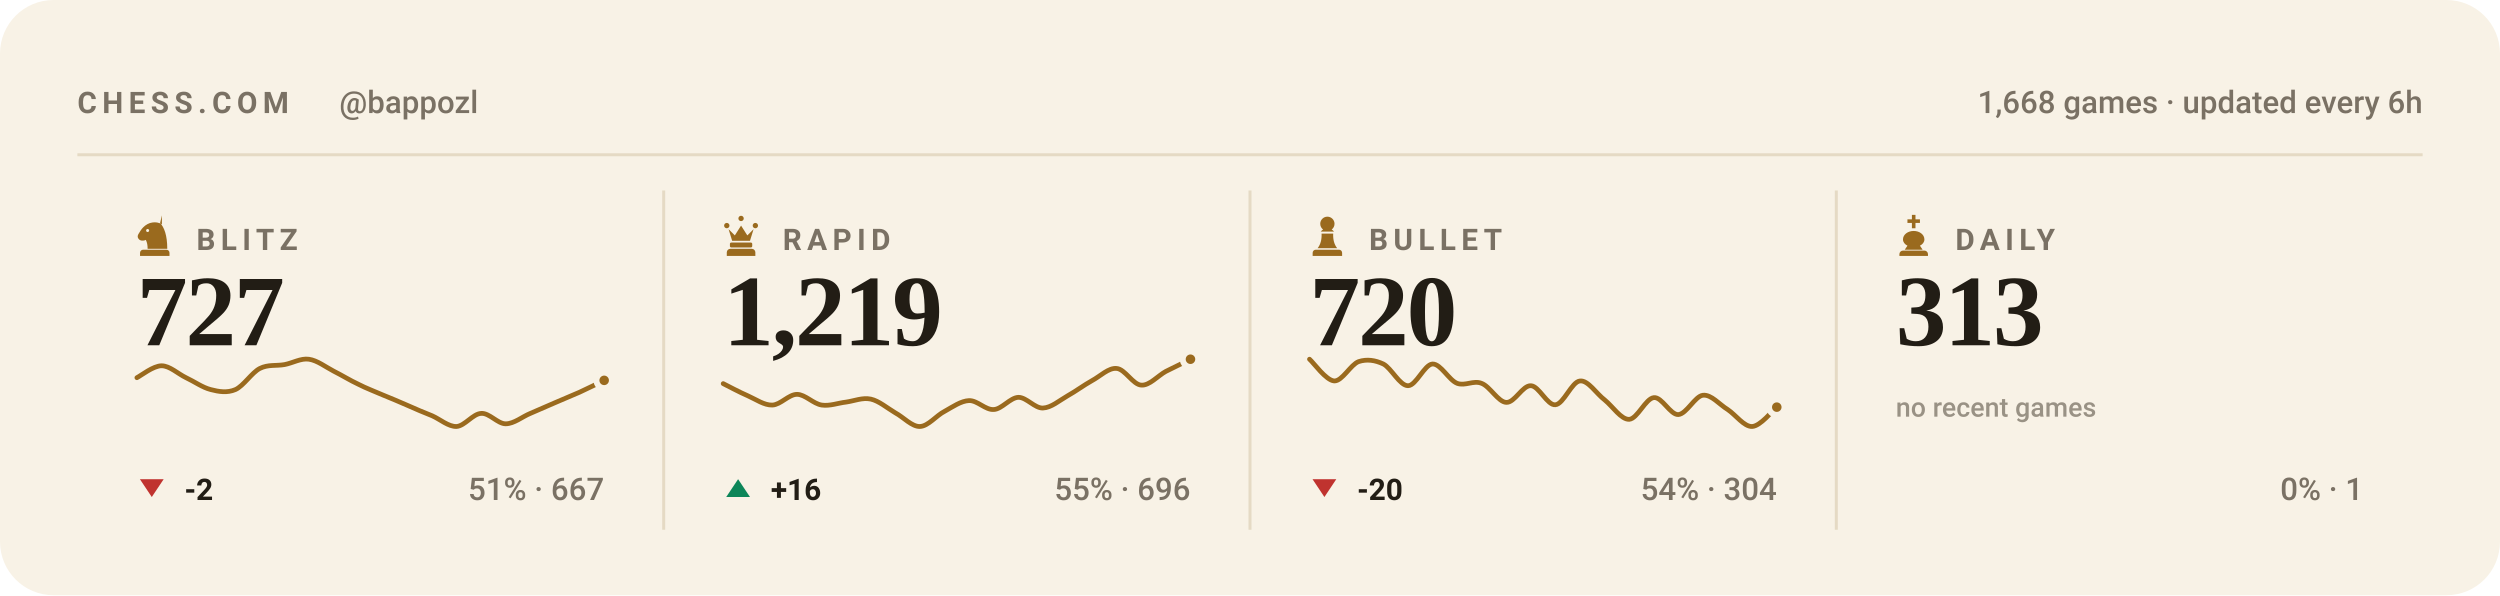
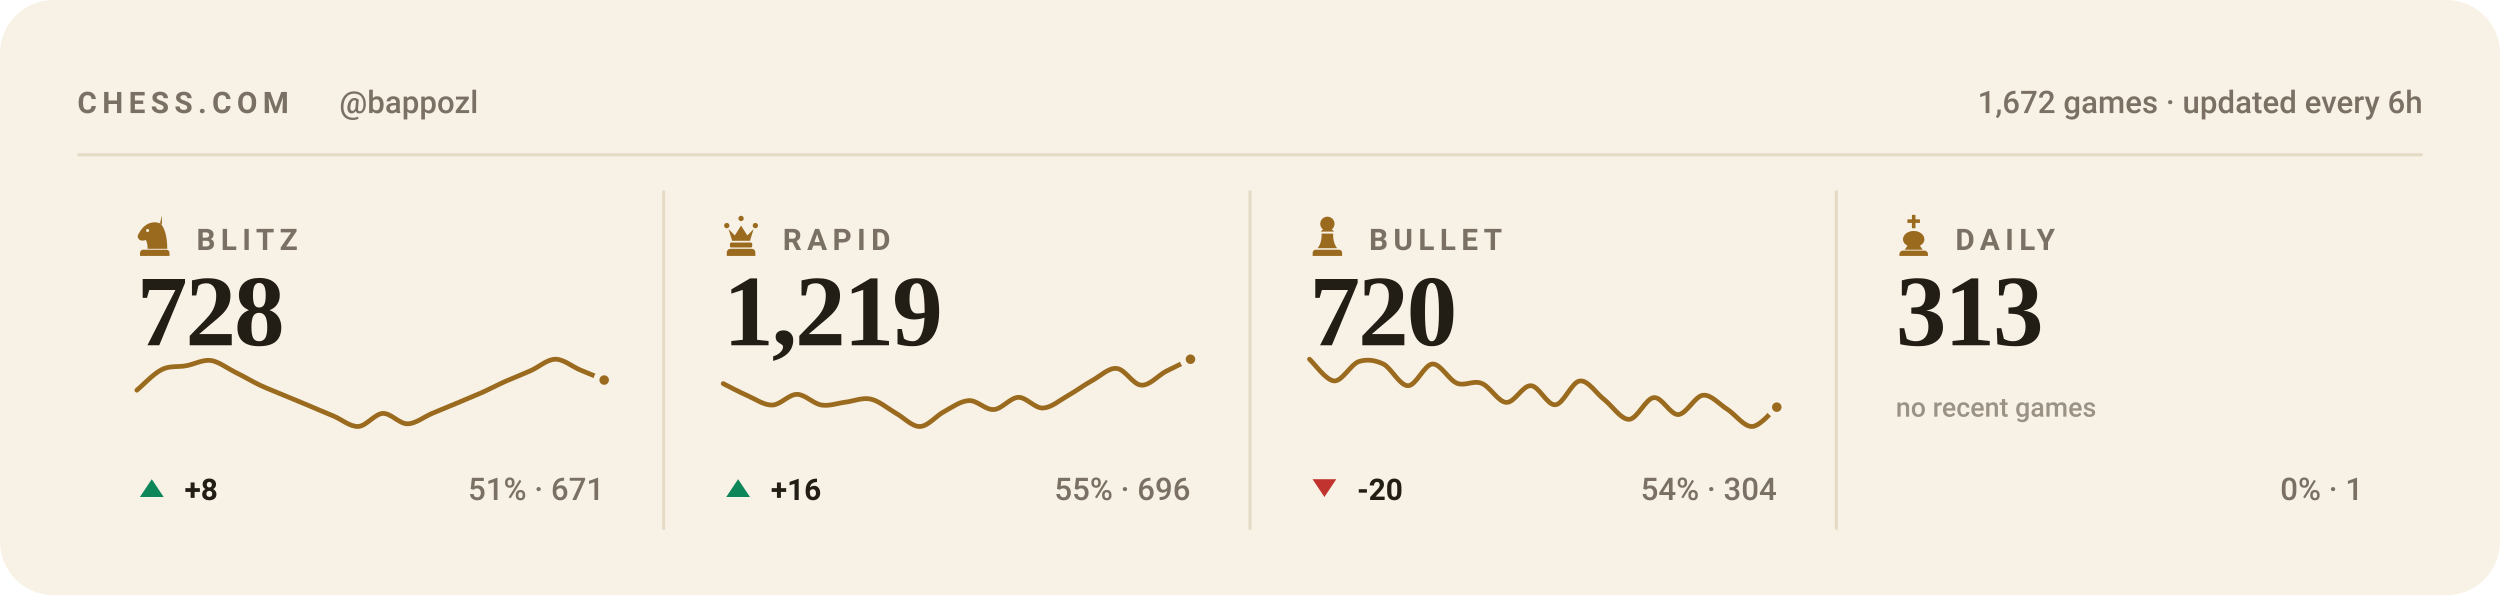
<svg xmlns="http://www.w3.org/2000/svg" viewBox="0 0 840 200" width="840" height="200" role="img" aria-label="Chess.com stats for bappozl across blitz, rapid, bullet and daily">
  <style>svg{font-family:-apple-system,BlinkMacSystemFont,'Segoe UI',Roboto,'Helvetica Neue',Arial,sans-serif}text{fill:#221d15;white-space:pre}.bg{fill:#f8f2e6}.acc{fill:#9a6a1e}.win{fill:#0d8659}.draw{fill:#7c7f85}.loss{fill:#c0332f}.lbl{font-size:10px;font-weight:600;letter-spacing:.18em;fill:#7a7164}.cap{font-size:10.5px;font-weight:500;fill:#7a7164}.num{font-family:Georgia,'Times New Roman',Times,serif;font-weight:700;letter-spacing:-.02em}.tick{font-size:9px;font-weight:500;fill:#7a7164;opacity:.75}.dl{font-size:10px;font-weight:600}.rule{stroke:#e5dac4;stroke-width:1;fill:none}.grid{stroke:#e5dac4;stroke-width:1;fill:none;opacity:.7}.ln{fill:none;stroke:#9a6a1e;stroke-width:2;stroke-linecap:round;stroke-linejoin:round}.ring{stroke:#f8f2e6;stroke-width:2}.hollow{fill:none;stroke-width:1.5}.sq{fill:#221d15;opacity:.035}</style>
  <rect class="bg" width="840" height="200" rx="18" />
  <text class="lbl" x="26" y="38">CHESS.COM</text>
  <text class="cap" x="114" y="38">@bappozl</text>
-   <text class="cap" x="814" y="38" text-anchor="end">1,668 games · updated every 6h</text>
+   <text class="cap" x="814" y="38" text-anchor="end">1,672 games · updated every 6h</text>
  <line class="rule" x1="26" y1="52" x2="814" y2="52" />
  <g class="acc" transform="translate(44.5,71.6) scale(0.15)">
    <path fill-rule="evenodd" d="M66 5l-4 17c9 10 16 27 16 58H34c0-8-1-14-4-20-6 3-13 2-16-2-3-3-3-8 0-12 3-5 6-10 10-14 6-6 13-10 21-11 7-1 14 0 21 4zM37.4 39a3.4 3.4 0 1 0-6.8 0 3.4 3.4 0 1 0 6.8 0zM24 82h52c3.9 0 7 3.1 7 7v7H17v-7c0-3.9 3.1-7 7-7z" />
  </g>
  <text class="lbl" x="66" y="84">BLITZ</text>
-   <text class="num" x="46" y="116" style="font-size:34px">727</text>
-   <path class="ln" style="stroke-width:1.6" d="M46.0 126.9C47.4 126.2 51.5 122.9 54.3 122.9C57.0 122.9 59.8 125.6 62.5 126.9C65.3 128.2 68.0 130.2 70.8 130.9C73.5 131.6 76.3 132.1 79.1 130.9C81.8 129.7 84.6 125.2 87.3 123.8C90.1 122.4 92.8 123.0 95.6 122.5C98.3 122.0 101.1 120.3 103.8 120.7C106.6 121.1 109.4 123.3 112.1 124.7C114.9 126.1 117.6 127.8 120.4 129.1C123.1 130.5 125.9 131.5 128.6 132.7C131.4 133.8 134.1 135.0 136.9 136.2C139.6 137.4 142.4 138.6 145.2 139.7C147.9 140.9 150.7 143.4 153.4 143.3C156.2 143.1 158.9 139.0 161.7 138.9C164.4 138.7 167.2 142.4 169.9 142.4C172.7 142.4 175.5 140.0 178.2 138.9C181.0 137.7 183.7 136.5 186.5 135.3C189.2 134.1 192.0 133.0 194.7 131.8C197.5 130.5 201.6 128.5 203.0 127.8" />
-   <circle class="acc ring" cx="203.0" cy="127.8" r="2.6" />
-   <path fill="#c0332f" d="M51 167L55 161H47Z" />
-   <text class="dl" x="62" y="168" fill="#c0332f">-2</text>
-   <text class="cap" x="203" y="168" text-anchor="end">51% · 667</text>
+   <text class="num" x="46" y="116" style="font-size:34px">728</text>
+   <path class="ln" style="stroke-width:1.6" d="M46.0 131.1C47.4 130.0 51.5 125.6 54.3 124.2C57.0 122.8 59.8 123.4 62.5 122.9C65.3 122.4 68.0 120.8 70.8 121.1C73.5 121.5 76.3 123.7 79.1 125.1C81.8 126.4 84.6 128.1 87.3 129.4C90.1 130.7 92.8 131.7 95.6 132.9C98.3 134.0 101.1 135.2 103.8 136.3C106.6 137.5 109.4 138.7 112.1 139.8C114.9 141.0 117.6 143.4 120.4 143.3C123.1 143.1 125.9 139.1 128.6 138.9C131.4 138.8 134.1 142.4 136.9 142.4C139.6 142.4 142.4 140.1 145.2 138.9C147.9 137.8 150.7 136.6 153.4 135.5C156.2 134.3 158.9 133.2 161.7 132.0C164.4 130.8 167.2 129.3 169.9 128.1C172.7 126.9 175.5 125.8 178.2 124.6C181.0 123.4 183.7 120.8 186.5 120.7C189.2 120.6 192.0 123.0 194.7 124.2C197.5 125.3 201.6 127.1 203.0 127.7" />
+   <circle class="acc ring" cx="203.0" cy="127.7" r="2.6" />
+   <path fill="#0d8659" d="M51 161L55 167H47Z" />
+   <text class="dl" x="62" y="168" fill="#0d8659">+8</text>
+   <text class="cap" x="203" y="168" text-anchor="end">51% · 671</text>
  <line class="rule" x1="223.0" y1="64" x2="223.0" y2="178" />
  <g class="acc" transform="translate(241.5,71.6) scale(0.15)">
    <path d="M18 22a6 6 0 1 1 0 12 6 6 0 0 1 0-12zm64 0a6 6 0 1 1 0 12 6 6 0 0 1 0-12zM50 6a6 6 0 1 1 0 12 6 6 0 0 1 0-12zM22 36l8 26h40l8-26-14 14-14-22-14 22zM28 66h44c1.6 0 3 1.3 3 3v5c0 1.6-1.4 3-3 3H28c-1.6 0-3-1.4-3-3v-5c0-1.7 1.4-3 3-3zM26 80h48c4.4 0 8 3.6 8 8v8H18v-8c0-4.4 3.6-8 8-8z" />
  </g>
  <text class="lbl" x="263" y="84">RAPID</text>
  <text class="num" x="243" y="116" style="font-size:34px">1,219</text>
  <path class="ln" style="stroke-width:1.6" d="M243.0 128.9C244.4 129.6 248.5 131.8 251.3 133.0C254.0 134.2 256.8 136.2 259.5 136.1C262.3 136.0 265.0 132.5 267.8 132.5C270.5 132.5 273.3 135.7 276.1 136.1C278.8 136.5 281.6 135.4 284.3 135.1C287.1 134.7 289.8 133.5 292.6 134.1C295.3 134.7 298.1 137.1 300.8 138.7C303.6 140.2 306.4 143.4 309.1 143.3C311.9 143.2 314.6 139.6 317.4 138.2C320.1 136.7 322.9 134.7 325.6 134.6C328.4 134.5 331.1 137.8 333.9 137.6C336.6 137.5 339.4 133.6 342.2 133.5C344.9 133.5 347.7 137.2 350.4 137.1C353.2 137.0 355.9 134.6 358.7 133.0C361.4 131.5 364.2 129.4 366.9 127.9C369.7 126.4 372.5 123.5 375.2 123.8C378.0 124.0 380.7 129.3 383.5 129.4C386.2 129.6 389.0 126.3 391.7 124.8C394.5 123.4 398.6 121.4 400.0 120.7" />
  <circle class="acc ring" cx="400.0" cy="120.7" r="2.6" />
  <path fill="#0d8659" d="M248 161L252 167H244Z" />
  <text class="dl" x="259" y="168" fill="#0d8659">+16</text>
  <text class="cap" x="400" y="168" text-anchor="end">55% · 696</text>
  <line class="rule" x1="420.0" y1="64" x2="420.0" y2="178" />
  <g class="acc" transform="translate(438.5,71.6) scale(0.15)">
    <path d="M50 8c-8.8 0-16 7.2-16 16 0 5.2 2.5 9.9 6.4 12.8-2.1 1.2-3.9 2.8-5.3 4.7h29.8c-1.4-1.9-3.2-3.5-5.3-4.7C63.5 33.9 66 29.2 66 24c0-8.8-7.2-16-16-16zM37 46c.6 13.6-2.4 24.5-9 32.7h44c-6.6-8.2-9.6-19.1-9-32.7H37zM24 82h52c3.9 0 7 3.1 7 7v7H17v-7c0-3.9 3.1-7 7-7z" />
  </g>
  <text class="lbl" x="460" y="84">BULLET</text>
  <text class="num" x="440" y="116" style="font-size:34px">720</text>
  <path class="ln" style="stroke-width:1.6" d="M440.0 120.7C441.4 121.9 445.5 127.8 448.3 128.0C451.0 128.1 453.8 122.5 456.5 121.5C459.3 120.6 462.0 121.0 464.8 122.3C467.5 123.7 470.3 129.6 473.1 129.6C475.8 129.6 478.6 122.5 481.3 122.3C484.1 122.2 486.8 127.7 489.6 128.8C492.3 129.8 495.1 127.7 497.8 128.8C500.6 129.8 503.4 135.1 506.1 135.2C508.9 135.4 511.6 129.4 514.4 129.6C517.1 129.7 519.9 136.3 522.6 136.0C525.4 135.8 528.1 128.2 530.9 128.0C533.6 127.7 536.4 132.3 539.2 134.4C541.9 136.6 544.7 141.0 547.4 140.9C550.2 140.7 552.9 133.9 555.7 133.6C558.4 133.3 561.2 139.4 563.9 139.3C566.7 139.1 569.5 133.1 572.2 132.8C575.0 132.5 577.7 135.9 580.5 137.6C583.2 139.4 586.0 143.4 588.7 143.3C591.5 143.2 595.6 137.9 597.0 136.8" />
  <circle class="acc ring" cx="597.0" cy="136.8" r="2.6" />
  <path fill="#c0332f" d="M445 167L449 161H441Z" />
  <text class="dl" x="456" y="168" fill="#c0332f">-20</text>
  <text class="cap" x="597" y="168" text-anchor="end">54% · 304</text>
  <line class="rule" x1="617.0" y1="64" x2="617.0" y2="178" />
  <g class="acc" transform="translate(635.5,71.6) scale(0.15)">
    <path d="M46 4h8v10h10v8H54v12h-8V22H36v-8h10V4zM50 40c-13 0-24 8-24 19 0 6 4 11 10 14l-6 9h40l-6-9c6-3 10-8 10-14 0-11-11-19-24-19zM26 84h48c4.4 0 8 3.6 8 8v4H18v-4c0-4.4 3.6-8 8-8z" />
  </g>
  <text class="lbl" x="657" y="84">DAILY</text>
  <text class="num" x="637" y="116" style="font-size:34px">313</text>
  <text class="tick" x="637" y="140">no recent games</text>
  <text class="cap" x="794" y="168" text-anchor="end">0% · 1</text>
</svg>
